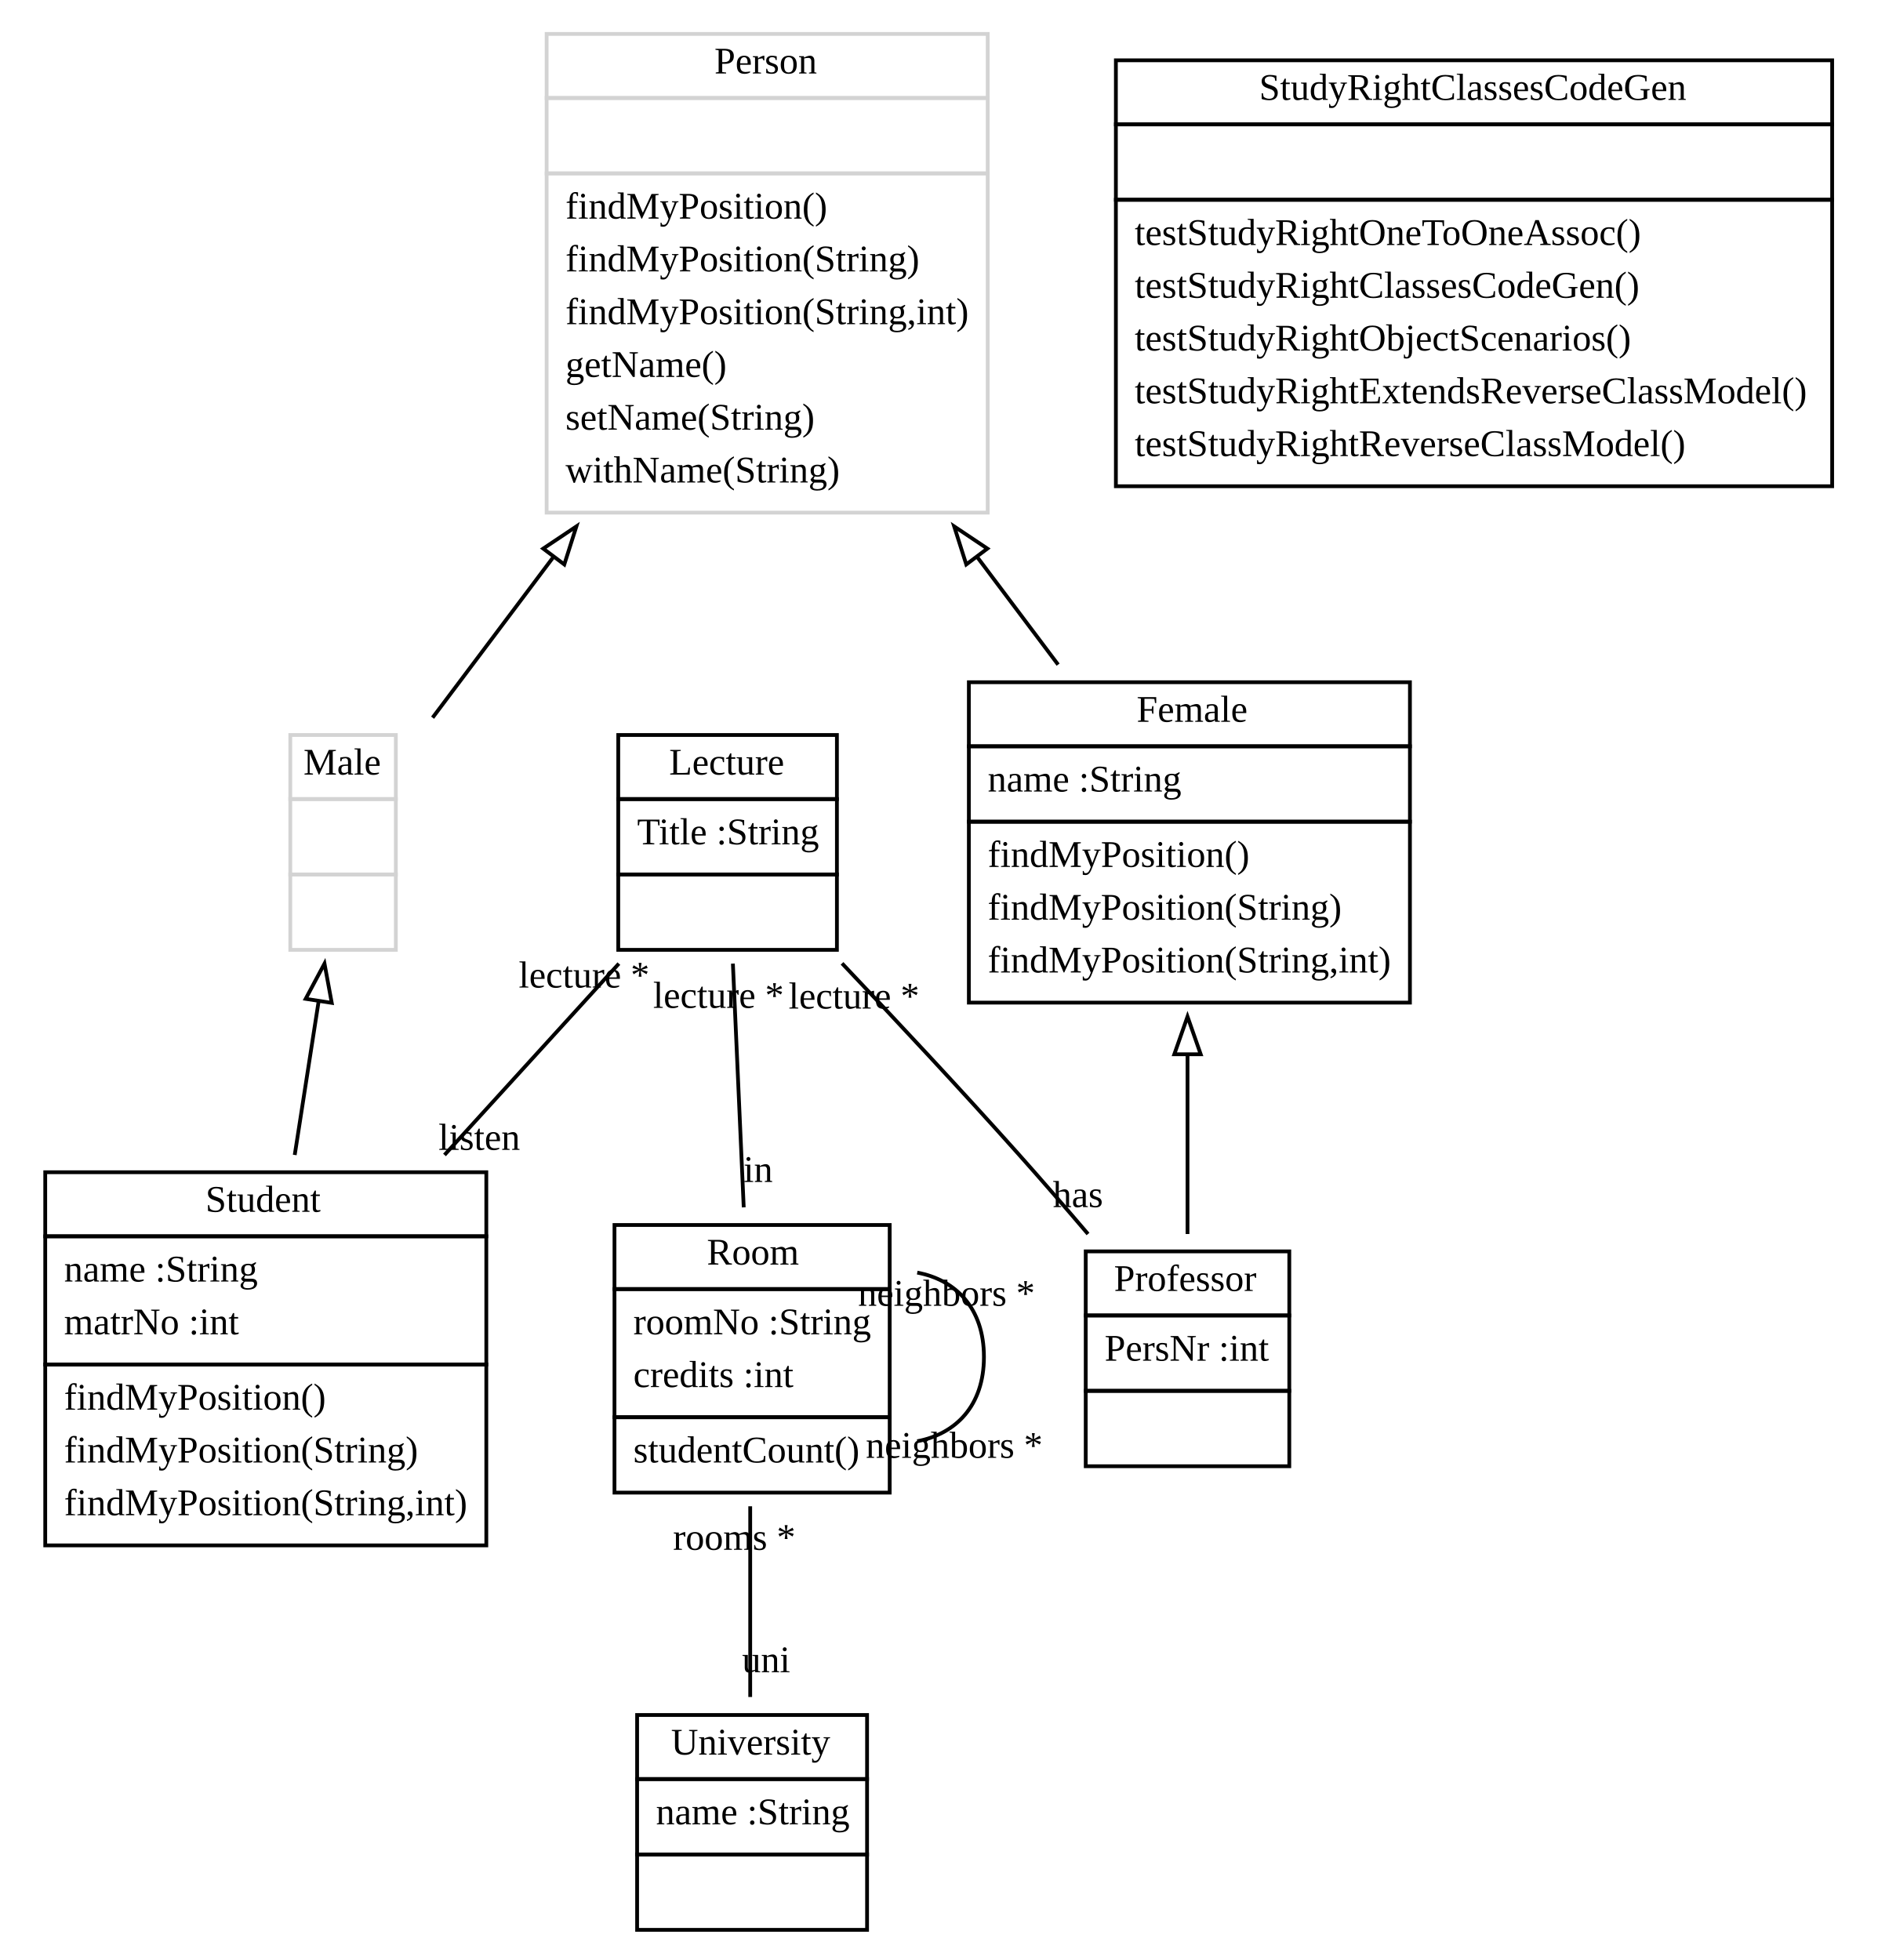
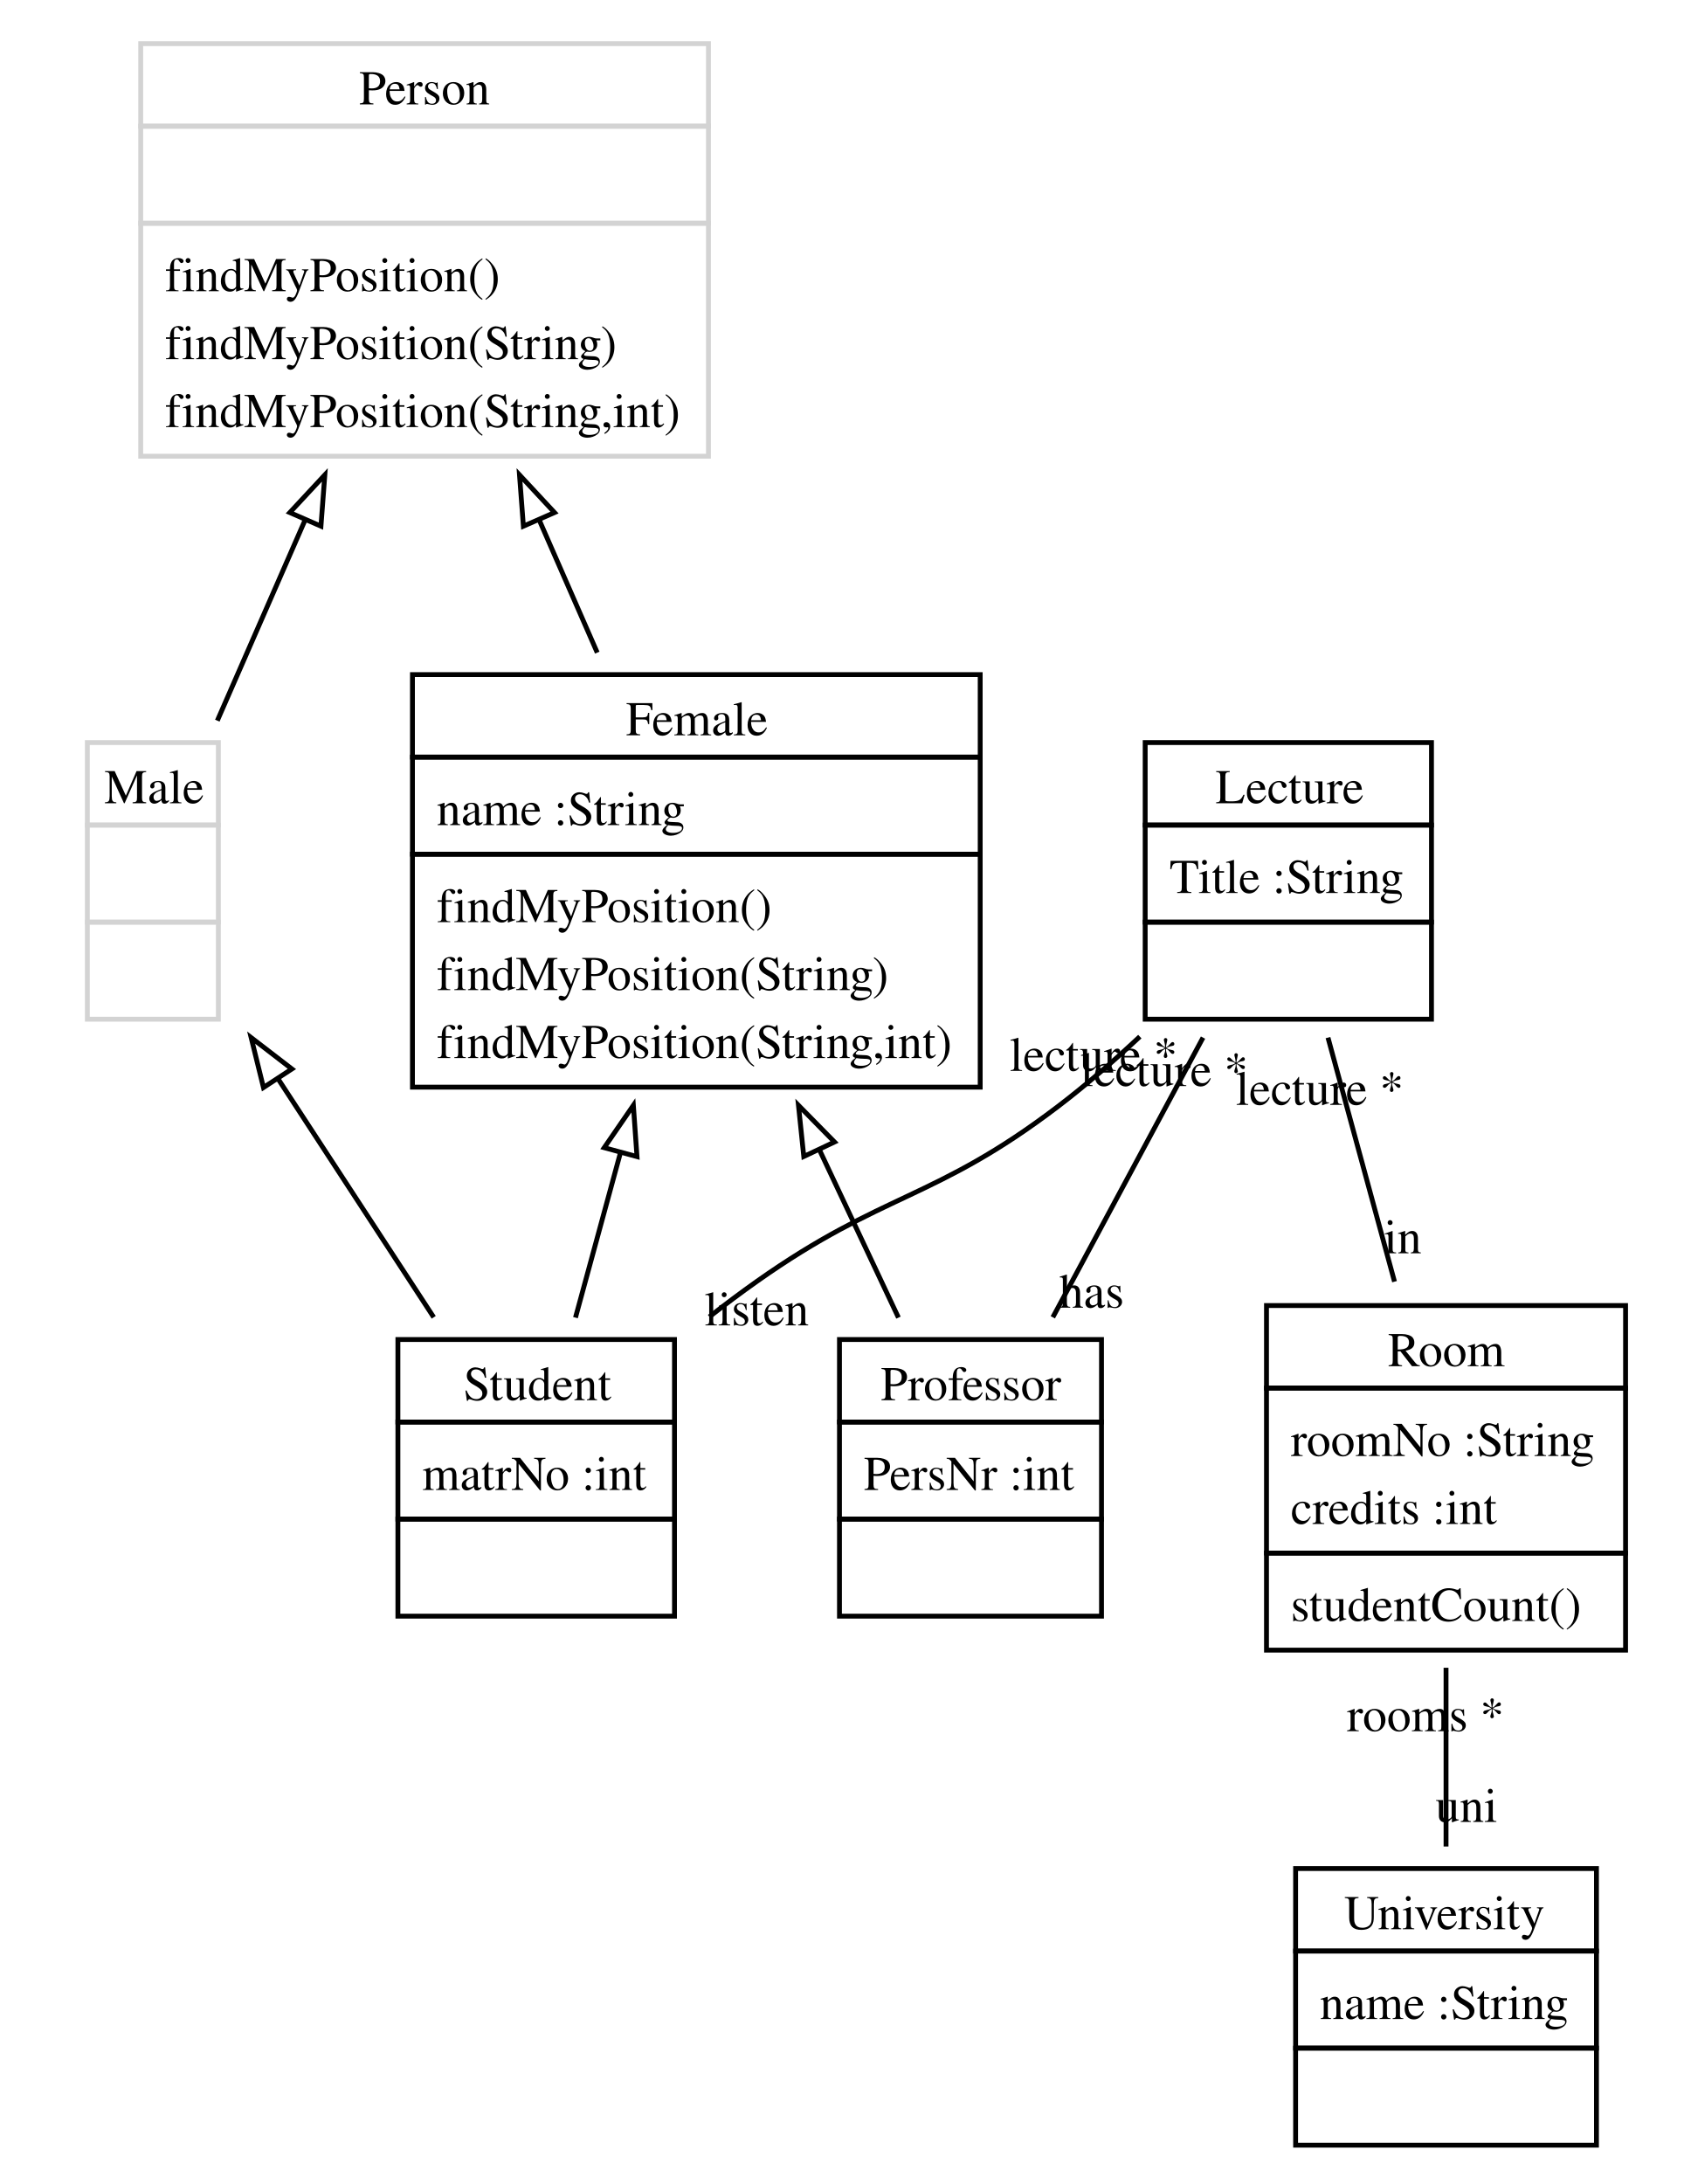
- <svg xmlns="http://www.w3.org/2000/svg" width="498pt" height="520pt" viewBox="0.00 0.00 498.00 520.00">
-   <g id="graph1" class="graph" transform="scale(1 1) rotate(0) translate(4 516)">
-     <polygon fill="white" stroke="white" points="-4,5 -4,-516 495,-516 495,5 -4,5" />
+ <svg xmlns="http://www.w3.org/2000/svg" width="347pt" height="450pt" viewBox="0.00 0.00 347.00 450.00">
+   <g id="graph1" class="graph" transform="scale(1 1) rotate(0) translate(4 446)">
+     <polygon fill="white" stroke="white" points="-4,5 -4,-446 344,-446 344,5 -4,5" />
    <g id="node1" class="node">
-       <polygon fill="none" stroke="black" points="160,-304 160,-321 218,-321 218,-304 160,-304" />
-       <text text-anchor="start" x="173.5" y="-310.5" font-family="Times New Roman,serif" font-size="10.00">Lecture</text>
-       <polygon fill="none" stroke="black" points="160,-284 160,-304 218,-304 218,-284 160,-284" />
-       <text text-anchor="start" x="165" y="-292" font-family="Times New Roman,serif" font-size="10.00">Title :String</text>
-       <polygon fill="none" stroke="black" points="160,-264 160,-284 218,-284 218,-264 160,-264" />
-       <text text-anchor="start" x="187.5" y="-272" font-family="Times New Roman,serif" font-size="10.00"> </text>
+       <polygon fill="none" stroke="black" points="81,-290 81,-307 198,-307 198,-290 81,-290" />
+       <text text-anchor="start" x="125" y="-294.5" font-family="Times,serif" font-size="10.00">Female</text>
+       <polygon fill="none" stroke="black" points="81,-270 81,-290 198,-290 198,-270 81,-270" />
+       <text text-anchor="start" x="86" y="-276" font-family="Times,serif" font-size="10.00">name :String</text>
+       <polygon fill="none" stroke="black" points="81,-222 81,-270 198,-270 198,-222 81,-222" />
+       <text text-anchor="start" x="86" y="-256" font-family="Times,serif" font-size="10.00">findMyPosition()</text>
+       <text text-anchor="start" x="86" y="-242" font-family="Times,serif" font-size="10.00">findMyPosition(String)</text>
+       <text text-anchor="start" x="86" y="-228" font-family="Times,serif" font-size="10.00">findMyPosition(String,int)</text>
+     </g>
+     <g id="node5" class="node">
+       <polygon fill="none" stroke="black" points="169,-153 169,-170 223,-170 223,-153 169,-153" />
+       <text text-anchor="start" x="177.5" y="-157.5" font-family="Times,serif" font-size="10.00">Professor</text>
+       <polygon fill="none" stroke="black" points="169,-133 169,-153 223,-153 223,-133 169,-133" />
+       <text text-anchor="start" x="174" y="-139" font-family="Times,serif" font-size="10.00">PersNr :int</text>
+       <polygon fill="none" stroke="black" points="169,-113 169,-133 223,-133 223,-113 169,-113" />
+       <text text-anchor="start" x="195" y="-119" font-family="Times,serif" font-size="10.00"> </text>
+     </g>
+     <g id="edge2" class="edge">
+       <path fill="none" stroke="black" d="M164.959,-208.895C170.512,-197.106 176.195,-185.042 181.155,-174.512" />
+       <polygon fill="none" stroke="black" points="161.645,-207.717 160.549,-218.255 167.977,-210.7 161.645,-207.717" />
+     </g>
+     <g id="node7" class="node">
+       <polygon fill="none" stroke="black" points="78,-153 78,-170 135,-170 135,-153 78,-153" />
+       <text text-anchor="start" x="91.5" y="-157.5" font-family="Times,serif" font-size="10.00">Student</text>
+       <polygon fill="none" stroke="black" points="78,-133 78,-153 135,-153 135,-133 78,-133" />
+       <text text-anchor="start" x="83" y="-139" font-family="Times,serif" font-size="10.00">matrNo :int</text>
+       <polygon fill="none" stroke="black" points="78,-113 78,-133 135,-133 135,-113 78,-113" />
+       <text text-anchor="start" x="105.5" y="-119" font-family="Times,serif" font-size="10.00"> </text>
+     </g>
+     <g id="edge4" class="edge">
+       <path fill="none" stroke="black" d="M123.876,-208.544C120.691,-196.867 117.438,-184.938 114.594,-174.512" />
+       <polygon fill="none" stroke="black" points="120.516,-209.528 126.524,-218.255 127.27,-207.687 120.516,-209.528" />
+     </g>
+     <g id="node2" class="node">
+       <polygon fill="none" stroke="black" points="232,-276 232,-293 291,-293 291,-276 232,-276" />
+       <text text-anchor="start" x="246.5" y="-280.5" font-family="Times,serif" font-size="10.00">Lecture</text>
+       <polygon fill="none" stroke="black" points="232,-256 232,-276 291,-276 291,-256 232,-256" />
+       <text text-anchor="start" x="237" y="-262" font-family="Times,serif" font-size="10.00">Title :String</text>
+       <polygon fill="none" stroke="black" points="232,-236 232,-256 291,-256 291,-236 232,-236" />
+       <text text-anchor="start" x="260.5" y="-242" font-family="Times,serif" font-size="10.00"> </text>
+     </g>
+     <g id="edge14" class="edge">
+       <path fill="none" stroke="black" d="M243.922,-232.209C234.368,-214.424 222.499,-192.33 212.964,-174.579" />
+       <text text-anchor="middle" x="220.976" y="-176.563" font-family="Times,serif" font-size="10.00">has</text>
+       <text text-anchor="middle" x="235.91" y="-222.225" font-family="Times,serif" font-size="10.00">lecture *</text>
+     </g>
+     <g id="node6" class="node">
+       <polygon fill="none" stroke="black" points="257,-160 257,-177 331,-177 331,-160 257,-160" />
+       <text text-anchor="start" x="282" y="-164.5" font-family="Times,serif" font-size="10.00">Room</text>
+       <polygon fill="none" stroke="black" points="257,-126 257,-160 331,-160 331,-126 257,-126" />
+       <text text-anchor="start" x="262" y="-146" font-family="Times,serif" font-size="10.00">roomNo :String</text>
+       <text text-anchor="start" x="262" y="-132" font-family="Times,serif" font-size="10.00">credits :int</text>
+       <polygon fill="none" stroke="black" points="257,-106 257,-126 331,-126 331,-106 257,-106" />
+       <text text-anchor="start" x="262" y="-112" font-family="Times,serif" font-size="10.00">studentCount()</text>
+     </g>
+     <g id="edge12" class="edge">
+       <path fill="none" stroke="black" d="M269.67,-232.209C273.872,-216.804 278.954,-198.167 283.385,-181.92" />
+       <text text-anchor="middle" x="285.078" y="-187.776" font-family="Times,serif" font-size="10.00">in</text>
+       <text text-anchor="middle" x="267.978" y="-218.353" font-family="Times,serif" font-size="10.00">lecture *</text>
+     </g>
+     <g id="edge16" class="edge">
+       <path fill="none" stroke="black" d="M230.9,-232.412C225.478,-227.353 219.725,-222.355 214,-218 188.641,-198.707 178.032,-200.375 152,-182 148.75,-179.706 145.451,-177.233 142.189,-174.686" />
+       <text text-anchor="middle" x="151.938" y="-172.914" font-family="Times,serif" font-size="10.00">listen</text>
+       <text text-anchor="middle" x="221.379" y="-225.354" font-family="Times,serif" font-size="10.00">lecture *</text>
    </g>
    <g id="node3" class="node">
-       <polygon fill="none" stroke="black" points="159,-174 159,-191 232,-191 232,-174 159,-174" />
-       <text text-anchor="start" x="183.5" y="-180.5" font-family="Times New Roman,serif" font-size="10.00">Room</text>
-       <polygon fill="none" stroke="black" points="159,-140 159,-174 232,-174 232,-140 159,-140" />
-       <text text-anchor="start" x="164" y="-162" font-family="Times New Roman,serif" font-size="10.00">roomNo :String</text>
-       <text text-anchor="start" x="164" y="-148" font-family="Times New Roman,serif" font-size="10.00">credits :int</text>
-       <polygon fill="none" stroke="black" points="159,-120 159,-140 232,-140 232,-120 159,-120" />
-       <text text-anchor="start" x="164" y="-128" font-family="Times New Roman,serif" font-size="10.00">studentCount()</text>
+       <polygon fill="none" stroke="lightgrey" points="14,-276 14,-293 41,-293 41,-276 14,-276" />
+       <text text-anchor="start" x="17.5" y="-280.5" font-family="Times,serif" font-size="10.00">Male</text>
+       <polygon fill="none" stroke="lightgrey" points="14,-256 14,-276 41,-276 41,-256 14,-256" />
+       <text text-anchor="start" x="26.5" y="-262" font-family="Times,serif" font-size="10.00"> </text>
+       <polygon fill="none" stroke="lightgrey" points="14,-236 14,-256 41,-256 41,-236 14,-236" />
+       <text text-anchor="start" x="26.5" y="-242" font-family="Times,serif" font-size="10.00"> </text>
    </g>
-     <g id="edge12" class="edge">
-       <path fill="none" stroke="black" d="M190.407,-260.348C191.266,-241.021 192.37,-216.169 193.281,-195.68" />
-       <text text-anchor="middle" x="197.101" y="-202.422" font-family="Times New Roman,serif" font-size="10.00">in</text>
-       <text text-anchor="middle" x="186.587" y="-248.607" font-family="Times New Roman,serif" font-size="10.00">lecture *</text>
+     <g id="edge10" class="edge">
+       <path fill="none" stroke="black" d="M53.384,-223.589C63.807,-207.625 75.604,-189.556 85.382,-174.579" />
+       <polygon fill="none" stroke="black" points="50.293,-221.922 47.756,-232.209 56.154,-225.749 50.293,-221.922" />
+     </g>
+     <g id="node4" class="node">
+       <polygon fill="none" stroke="lightgrey" points="25,-420 25,-437 142,-437 142,-420 25,-420" />
+       <text text-anchor="start" x="70" y="-424.5" font-family="Times,serif" font-size="10.00">Person</text>
+       <polygon fill="none" stroke="lightgrey" points="25,-400 25,-420 142,-420 142,-400 25,-400" />
+       <text text-anchor="start" x="82.5" y="-406" font-family="Times,serif" font-size="10.00"> </text>
+       <polygon fill="none" stroke="lightgrey" points="25,-352 25,-400 142,-400 142,-352 25,-352" />
+       <text text-anchor="start" x="30" y="-386" font-family="Times,serif" font-size="10.00">findMyPosition()</text>
+       <text text-anchor="start" x="30" y="-372" font-family="Times,serif" font-size="10.00">findMyPosition(String)</text>
+       <text text-anchor="start" x="30" y="-358" font-family="Times,serif" font-size="10.00">findMyPosition(String,int)</text>
+     </g>
+     <g id="edge6" class="edge">
+       <path fill="none" stroke="black" d="M107.154,-338.79C111.134,-329.693 115.22,-320.355 119.081,-311.529" />
+       <polygon fill="none" stroke="black" points="103.861,-337.586 103.059,-348.151 110.274,-340.392 103.861,-337.586" />
+     </g>
+     <g id="edge8" class="edge">
+       <path fill="none" stroke="black" d="M58.918,-338.956C52.72,-324.788 46.26,-310.022 40.786,-297.511" />
+       <polygon fill="none" stroke="black" points="55.726,-340.392 62.941,-348.151 62.139,-337.586 55.726,-340.392" />
    </g>
    <g id="node8" class="node">
-       <polygon fill="none" stroke="black" points="284,-167 284,-184 338,-184 338,-167 284,-167" />
-       <text text-anchor="start" x="291.5" y="-173.5" font-family="Times New Roman,serif" font-size="10.00">Professor</text>
-       <polygon fill="none" stroke="black" points="284,-147 284,-167 338,-167 338,-147 284,-147" />
-       <text text-anchor="start" x="289" y="-155" font-family="Times New Roman,serif" font-size="10.00">PersNr :int</text>
-       <polygon fill="none" stroke="black" points="284,-127 284,-147 338,-147 338,-127 284,-127" />
-       <text text-anchor="start" x="309.5" y="-135" font-family="Times New Roman,serif" font-size="10.00"> </text>
-     </g>
-     <g id="edge16" class="edge">
-       <path fill="none" stroke="black" d="M219.36,-260.411C233.686,-245.317 250.911,-226.896 266,-210 272.111,-203.158 278.559,-195.707 284.606,-188.612" />
-       <text text-anchor="middle" x="281.936" y="-195.749" font-family="Times New Roman,serif" font-size="10.00">has</text>
-       <text text-anchor="middle" x="222.525" y="-248.425" font-family="Times New Roman,serif" font-size="10.00">lecture *</text>
-     </g>
-     <g id="node9" class="node">
-       <polygon fill="none" stroke="black" points="8,-188 8,-205 125,-205 125,-188 8,-188" />
-       <text text-anchor="start" x="50.5" y="-194.5" font-family="Times New Roman,serif" font-size="10.00">Student</text>
-       <polygon fill="none" stroke="black" points="8,-154 8,-188 125,-188 125,-154 8,-154" />
-       <text text-anchor="start" x="13" y="-176" font-family="Times New Roman,serif" font-size="10.00">name :String</text>
-       <text text-anchor="start" x="13" y="-162" font-family="Times New Roman,serif" font-size="10.00">matrNo :int</text>
-       <polygon fill="none" stroke="black" points="8,-106 8,-154 125,-154 125,-106 8,-106" />
-       <text text-anchor="start" x="13" y="-142" font-family="Times New Roman,serif" font-size="10.00">findMyPosition()</text>
-       <text text-anchor="start" x="13" y="-128" font-family="Times New Roman,serif" font-size="10.00">findMyPosition(String)</text>
-       <text text-anchor="start" x="13" y="-114" font-family="Times New Roman,serif" font-size="10.00">findMyPosition(String,int)</text>
+       <polygon fill="none" stroke="black" points="263,-44 263,-61 325,-61 325,-44 263,-44" />
+       <text text-anchor="start" x="273" y="-48.5" font-family="Times,serif" font-size="10.00">University</text>
+       <polygon fill="none" stroke="black" points="263,-24 263,-44 325,-44 325,-24 263,-24" />
+       <text text-anchor="start" x="268" y="-30" font-family="Times,serif" font-size="10.00">name :String</text>
+       <polygon fill="none" stroke="black" points="263,-4 263,-24 325,-24 325,-4 263,-4" />
+       <text text-anchor="start" x="293" y="-10" font-family="Times,serif" font-size="10.00"> </text>
    </g>
    <g id="edge18" class="edge">
-       <path fill="none" stroke="black" d="M160.162,-260.348C146.387,-245.229 129.532,-226.73 113.909,-209.583" />
-       <text text-anchor="middle" x="123.136" y="-210.936" font-family="Times New Roman,serif" font-size="10.00">listen</text>
-       <text text-anchor="middle" x="150.934" y="-253.995" font-family="Times New Roman,serif" font-size="10.00">lecture *</text>
-     </g>
-     <g id="node2" class="node">
-       <polygon fill="none" stroke="lightgrey" points="141,-490 141,-507 258,-507 258,-490 141,-490" />
-       <text text-anchor="start" x="185.5" y="-496.5" font-family="Times New Roman,serif" font-size="10.00">Person</text>
-       <polygon fill="none" stroke="lightgrey" points="141,-470 141,-490 258,-490 258,-470 141,-470" />
-       <text text-anchor="start" x="198" y="-478" font-family="Times New Roman,serif" font-size="10.00"> </text>
-       <polygon fill="none" stroke="lightgrey" points="141,-380 141,-470 258,-470 258,-380 141,-380" />
-       <text text-anchor="start" x="146" y="-458" font-family="Times New Roman,serif" font-size="10.00">findMyPosition()</text>
-       <text text-anchor="start" x="146" y="-444" font-family="Times New Roman,serif" font-size="10.00">findMyPosition(String)</text>
-       <text text-anchor="start" x="146" y="-430" font-family="Times New Roman,serif" font-size="10.00">findMyPosition(String,int)</text>
-       <text text-anchor="start" x="146" y="-416" font-family="Times New Roman,serif" font-size="10.00">getName()</text>
-       <text text-anchor="start" x="146" y="-402" font-family="Times New Roman,serif" font-size="10.00">setName(String)</text>
-       <text text-anchor="start" x="146" y="-388" font-family="Times New Roman,serif" font-size="10.00">withName(String)</text>
-     </g>
-     <g id="node6" class="node">
-       <polygon fill="none" stroke="black" points="253,-318 253,-335 370,-335 370,-318 253,-318" />
-       <text text-anchor="start" x="297.5" y="-324.5" font-family="Times New Roman,serif" font-size="10.00">Female</text>
-       <polygon fill="none" stroke="black" points="253,-298 253,-318 370,-318 370,-298 253,-298" />
-       <text text-anchor="start" x="258" y="-306" font-family="Times New Roman,serif" font-size="10.00">name :String</text>
-       <polygon fill="none" stroke="black" points="253,-250 253,-298 370,-298 370,-250 253,-250" />
-       <text text-anchor="start" x="258" y="-286" font-family="Times New Roman,serif" font-size="10.00">findMyPosition()</text>
-       <text text-anchor="start" x="258" y="-272" font-family="Times New Roman,serif" font-size="10.00">findMyPosition(String)</text>
-       <text text-anchor="start" x="258" y="-258" font-family="Times New Roman,serif" font-size="10.00">findMyPosition(String,int)</text>
-     </g>
-     <g id="edge4" class="edge">
-       <path fill="none" stroke="black" d="M255.24,-368.181C262.556,-358.448 269.867,-348.721 276.673,-339.667" />
-       <polygon fill="none" stroke="black" points="252.314,-366.248 249.103,-376.344 257.91,-370.454 252.314,-366.248" />
-     </g>
-     <g id="node7" class="node">
-       <polygon fill="none" stroke="lightgrey" points="73,-304 73,-321 101,-321 101,-304 73,-304" />
-       <text text-anchor="start" x="76.5" y="-310.5" font-family="Times New Roman,serif" font-size="10.00">Male</text>
-       <polygon fill="none" stroke="lightgrey" points="73,-284 73,-304 101,-304 101,-284 73,-284" />
-       <text text-anchor="start" x="85.5" y="-292" font-family="Times New Roman,serif" font-size="10.00"> </text>
-       <polygon fill="none" stroke="lightgrey" points="73,-264 73,-284 101,-284 101,-264 73,-264" />
-       <text text-anchor="start" x="85.5" y="-272" font-family="Times New Roman,serif" font-size="10.00"> </text>
-     </g>
-     <g id="edge6" class="edge">
-       <path fill="none" stroke="black" d="M142.651,-368.035C131.391,-353.055 120.149,-338.1 110.748,-325.593" />
-       <polygon fill="none" stroke="black" points="140.09,-370.454 148.897,-376.344 145.686,-366.248 140.09,-370.454" />
-     </g>
-     <g id="edge10" class="edge">
-       <path fill="none" stroke="black" d="M239.306,-178.371C249.507,-176.443 257,-168.986 257,-156 257,-143.014 249.507,-135.557 239.306,-133.629" />
-       <text text-anchor="middle" x="249.124" y="-129.229" font-family="Times New Roman,serif" font-size="10.00">neighbors *</text>
-       <text text-anchor="middle" x="247.072" y="-169.571" font-family="Times New Roman,serif" font-size="10.00">neighbors *</text>
-     </g>
-     <g id="node4" class="node">
-       <polygon fill="none" stroke="black" points="165,-44 165,-61 226,-61 226,-44 165,-44" />
-       <text text-anchor="start" x="174" y="-50.5" font-family="Times New Roman,serif" font-size="10.00">University</text>
-       <polygon fill="none" stroke="black" points="165,-24 165,-44 226,-44 226,-24 165,-24" />
-       <text text-anchor="start" x="170" y="-32" font-family="Times New Roman,serif" font-size="10.00">name :String</text>
-       <polygon fill="none" stroke="black" points="165,-4 165,-24 226,-24 226,-4 165,-4" />
-       <text text-anchor="start" x="194" y="-12" font-family="Times New Roman,serif" font-size="10.00"> </text>
-     </g>
-     <g id="edge14" class="edge">
-       <path fill="none" stroke="black" d="M195,-116.382C195,-100.06 195,-81.281 195,-65.779" />
-       <text text-anchor="middle" x="199.226" y="-72.342" font-family="Times New Roman,serif" font-size="10.00">uni</text>
-       <text text-anchor="middle" x="190.774" y="-104.819" font-family="Times New Roman,serif" font-size="10.00">rooms *</text>
-     </g>
-     <g id="node5" class="node">
-       <polygon fill="none" stroke="black" points="292,-483 292,-500 482,-500 482,-483 292,-483" />
-       <text text-anchor="start" x="330" y="-489.5" font-family="Times New Roman,serif" font-size="10.00">StudyRightClassesCodeGen</text>
-       <polygon fill="none" stroke="black" points="292,-463 292,-483 482,-483 482,-463 292,-463" />
-       <text text-anchor="start" x="385.5" y="-471" font-family="Times New Roman,serif" font-size="10.00"> </text>
-       <polygon fill="none" stroke="black" points="292,-387 292,-463 482,-463 482,-387 292,-387" />
-       <text text-anchor="start" x="297" y="-451" font-family="Times New Roman,serif" font-size="10.00">testStudyRightOneToOneAssoc()</text>
-       <text text-anchor="start" x="297" y="-437" font-family="Times New Roman,serif" font-size="10.00">testStudyRightClassesCodeGen()</text>
-       <text text-anchor="start" x="297" y="-423" font-family="Times New Roman,serif" font-size="10.00">testStudyRightObjectScenarios()</text>
-       <text text-anchor="start" x="297" y="-409" font-family="Times New Roman,serif" font-size="10.00">testStudyRightExtendsReverseClassModel()</text>
-       <text text-anchor="start" x="297" y="-395" font-family="Times New Roman,serif" font-size="10.00">testStudyRightReverseClassModel()</text>
-     </g>
-     <g id="edge2" class="edge">
-       <path fill="none" stroke="black" d="M311,-235.86C311,-219.724 311,-202.696 311,-188.609" />
-       <polygon fill="none" stroke="black" points="307.5,-236.295 311,-246.295 314.5,-236.295 307.5,-236.295" />
-     </g>
-     <g id="edge8" class="edge">
-       <path fill="none" stroke="black" d="M80.525,-250.374C78.52,-237.485 76.284,-223.113 74.18,-209.583" />
-       <polygon fill="none" stroke="black" points="77.081,-251.005 82.076,-260.348 83.998,-249.929 77.081,-251.005" />
+       <path fill="none" stroke="black" d="M294,-102.371C294,-90.279 294,-77.086 294,-65.543" />
+       <text text-anchor="middle" x="298.226" y="-70.606" font-family="Times,serif" font-size="10.00">uni</text>
+       <text text-anchor="middle" x="289.774" y="-89.308" font-family="Times,serif" font-size="10.00">rooms *</text>
    </g>
  </g>
</svg>
